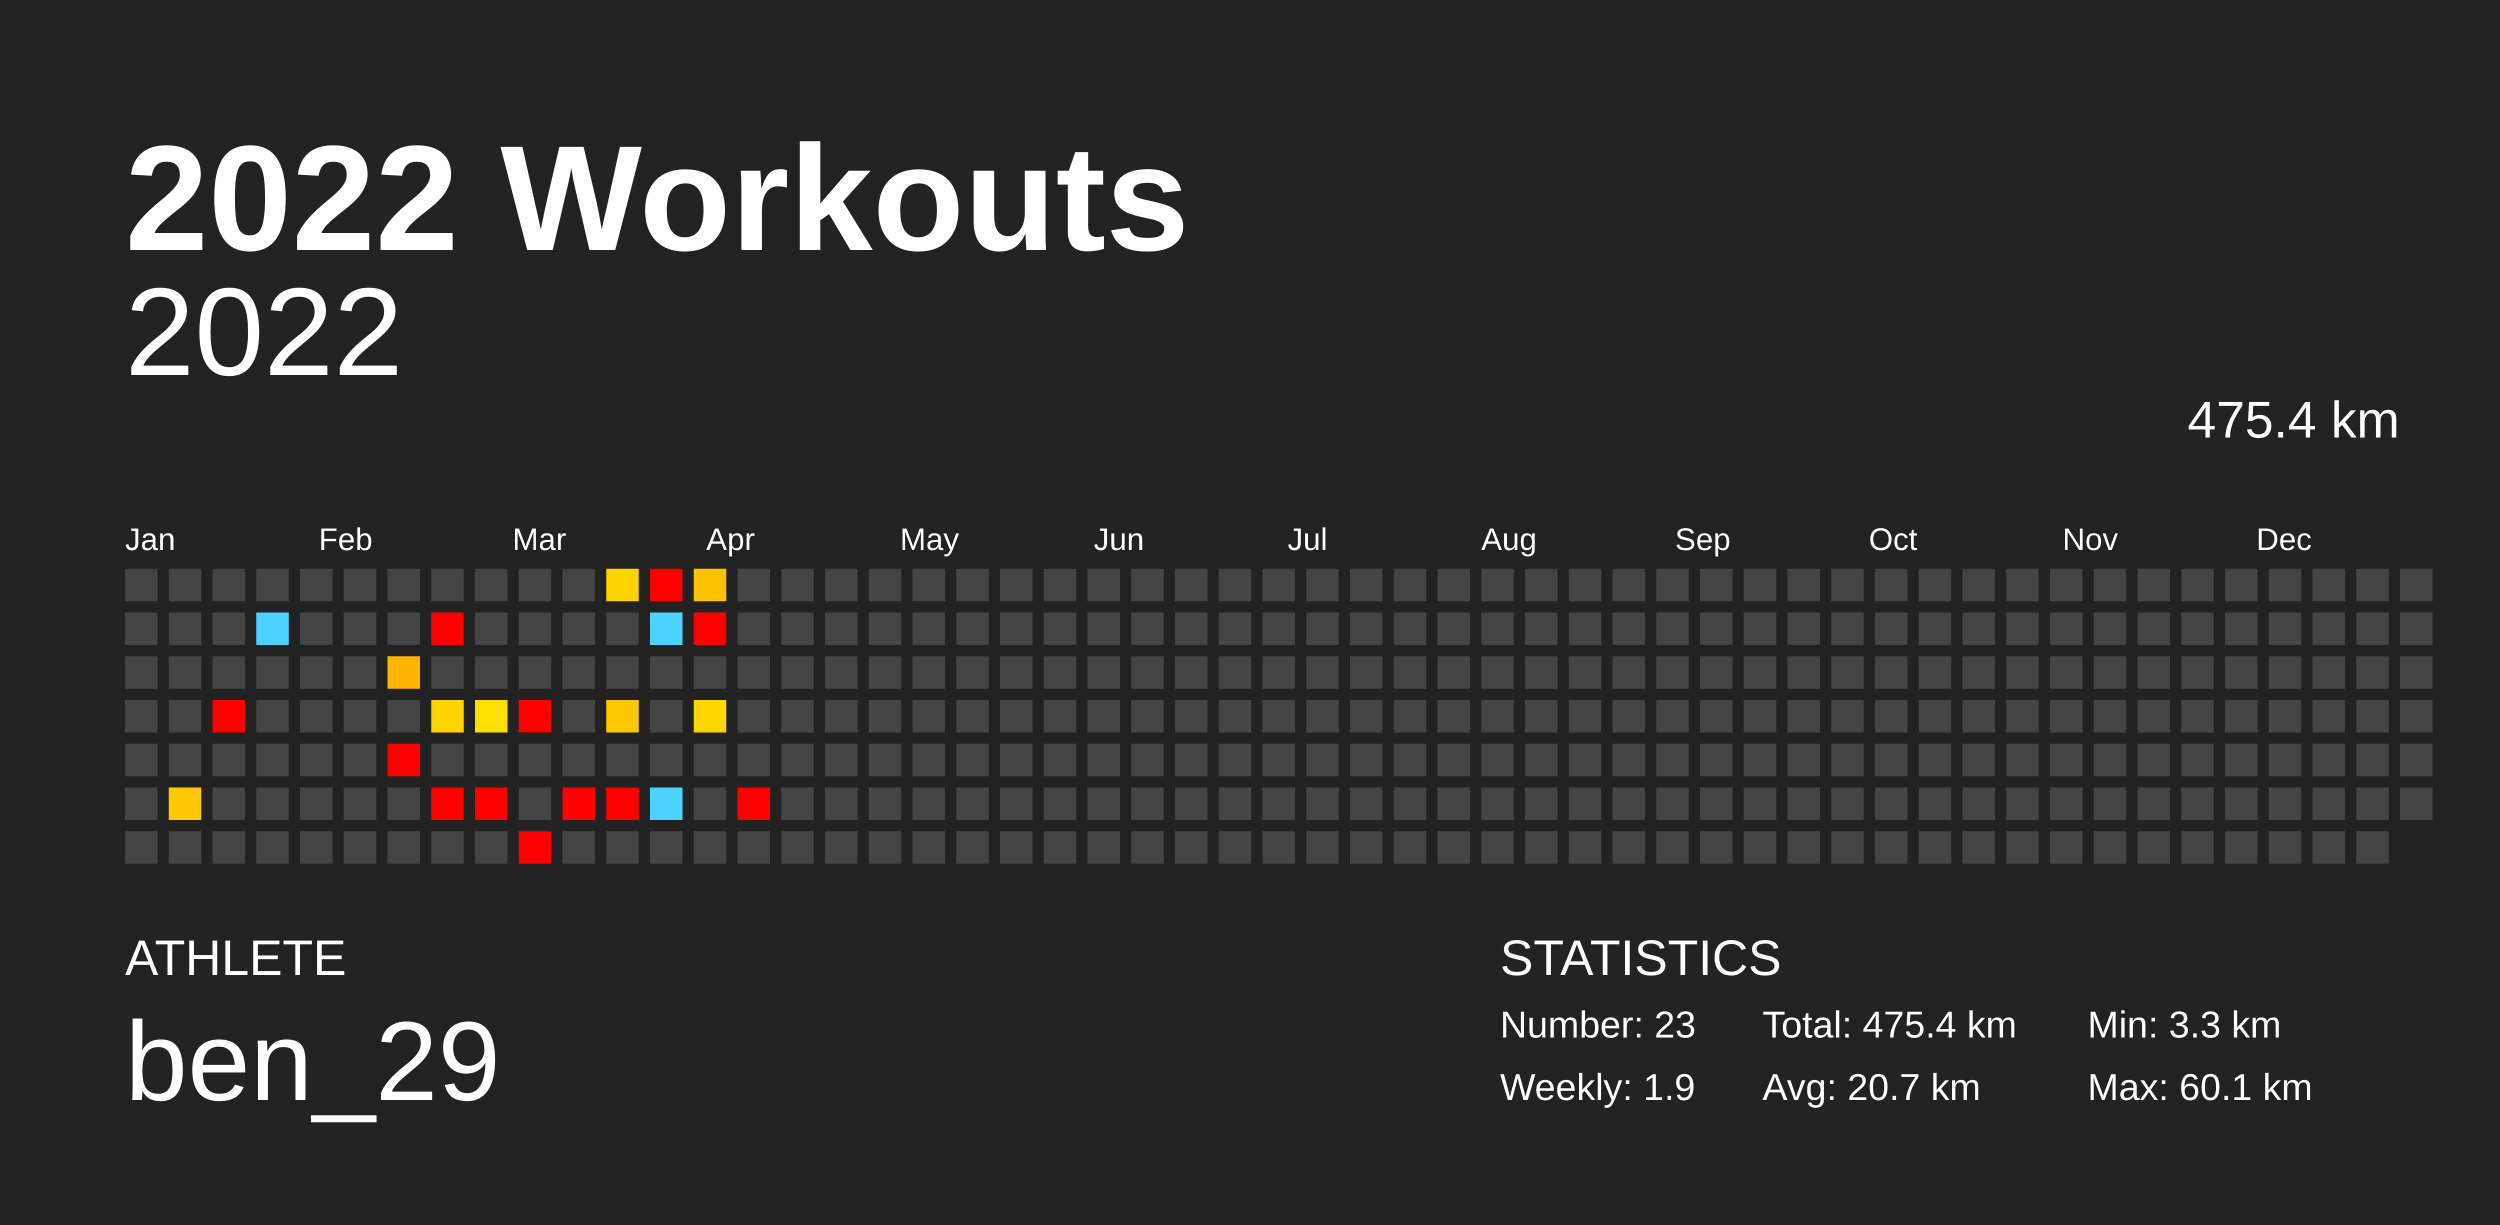
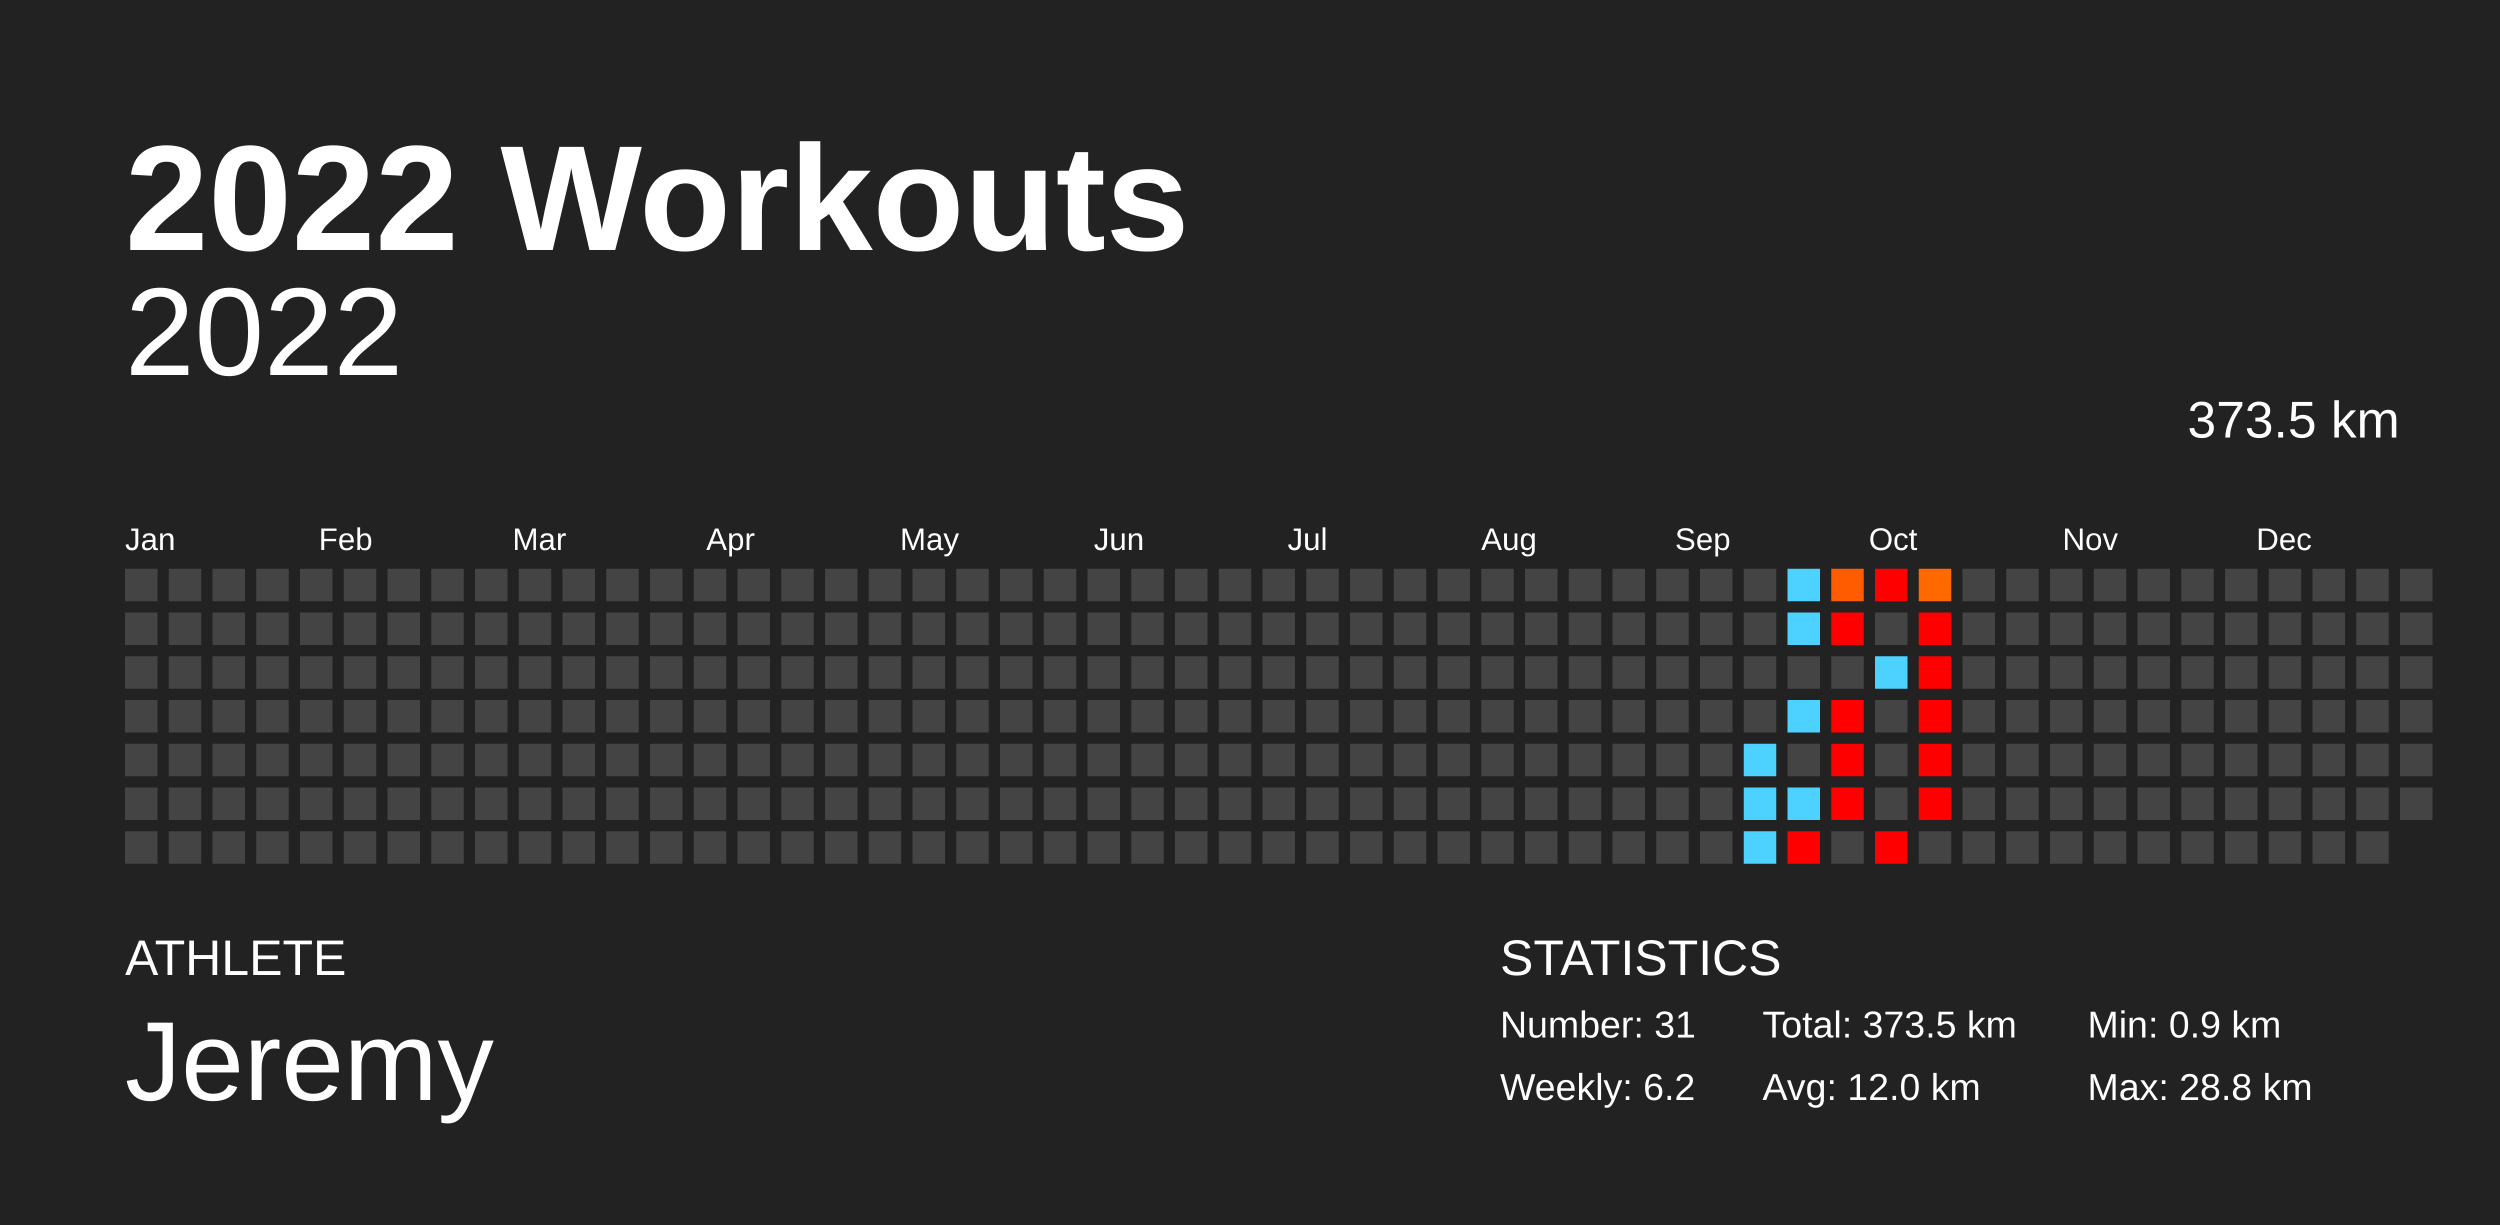
<svg xmlns="http://www.w3.org/2000/svg" baseProfile="full" height="98mm" version="1.1" viewBox="0,0,200,98" width="200mm">
  <defs />
  <rect fill="#222222" height="98" width="200" x="0" y="0" />
  <text fill="#FFFFFF" style="font-size:12px; font-family:Arial; font-weight:bold;" x="10" y="20">2022 Workouts</text>
  <text fill="#FFFFFF" style="font-size:4px; font-family:Arial" x="10" y="78">ATHLETE</text>
-   <text fill="#FFFFFF" style="font-size:9px; font-family:Arial" x="10" y="88">ben_29</text>
+   <text fill="#FFFFFF" style="font-size:9px; font-family:Arial" x="10" y="88">Jeremy</text>
  <text fill="#FFFFFF" style="font-size:4px; font-family:Arial" x="120" y="78">STATISTICS</text>
-   <text fill="#FFFFFF" style="font-size:3px; font-family:Arial" x="120" y="83">Number: 23</text>
-   <text fill="#FFFFFF" style="font-size:3px; font-family:Arial" x="120" y="88">Weekly: 1.9</text>
-   <text fill="#FFFFFF" style="font-size:3px; font-family:Arial" x="141" y="83">Total: 475.4 km</text>
-   <text fill="#FFFFFF" style="font-size:3px; font-family:Arial" x="141" y="88">Avg: 20.7 km</text>
-   <text fill="#FFFFFF" style="font-size:3px; font-family:Arial" x="167" y="83">Min: 3.3 km</text>
-   <text fill="#FFFFFF" style="font-size:3px; font-family:Arial" x="167" y="88">Max: 60.1 km</text>
+   <text fill="#FFFFFF" style="font-size:3px; font-family:Arial" x="120" y="83">Number: 31</text>
+   <text fill="#FFFFFF" style="font-size:3px; font-family:Arial" x="120" y="88">Weekly: 6.2</text>
+   <text fill="#FFFFFF" style="font-size:3px; font-family:Arial" x="141" y="83">Total: 373.5 km</text>
+   <text fill="#FFFFFF" style="font-size:3px; font-family:Arial" x="141" y="88">Avg: 12.0 km</text>
+   <text fill="#FFFFFF" style="font-size:3px; font-family:Arial" x="167" y="83">Min: 0.9 km</text>
+   <text fill="#FFFFFF" style="font-size:3px; font-family:Arial" x="167" y="88">Max: 28.8 km</text>
  <text alignment-baseline="hanging" fill="#FFFFFF" style="font-size:10.0px; font-family:Arial;" x="10" y="30">2022</text>
-   <text alignment-baseline="hanging" fill="#FFFFFF" style="font-size:4.125px; font-family:Arial;" x="175" y="35">475.4 km</text>
+   <text alignment-baseline="hanging" fill="#FFFFFF" style="font-size:4.125px; font-family:Arial;" x="175" y="35">373.5 km</text>
  <text fill="#FFFFFF" style="font-size:2.5px; font-family:Arial" x="10.0" y="44">Jan</text>
  <text fill="#FFFFFF" style="font-size:2.5px; font-family:Arial" x="25.5" y="44">Feb</text>
  <text fill="#FFFFFF" style="font-size:2.5px; font-family:Arial" x="41.0" y="44">Mar</text>
  <text fill="#FFFFFF" style="font-size:2.5px; font-family:Arial" x="56.5" y="44">Apr</text>
  <text fill="#FFFFFF" style="font-size:2.5px; font-family:Arial" x="72.0" y="44">May</text>
  <text fill="#FFFFFF" style="font-size:2.5px; font-family:Arial" x="87.5" y="44">Jun</text>
  <text fill="#FFFFFF" style="font-size:2.5px; font-family:Arial" x="103.0" y="44">Jul</text>
  <text fill="#FFFFFF" style="font-size:2.5px; font-family:Arial" x="118.5" y="44">Aug</text>
  <text fill="#FFFFFF" style="font-size:2.5px; font-family:Arial" x="134.0" y="44">Sep</text>
  <text fill="#FFFFFF" style="font-size:2.5px; font-family:Arial" x="149.5" y="44">Oct</text>
  <text fill="#FFFFFF" style="font-size:2.5px; font-family:Arial" x="165.0" y="44">Nov</text>
  <text fill="#FFFFFF" style="font-size:2.5px; font-family:Arial" x="180.5" y="44">Dec</text>
  <rect fill="#444444" height="2.6" width="2.6" x="10.0" y="45.5" />
  <rect fill="#444444" height="2.6" width="2.6" x="10.0" y="49.0" />
  <rect fill="#444444" height="2.6" width="2.6" x="10.0" y="52.5" />
  <rect fill="#444444" height="2.6" width="2.6" x="10.0" y="56.0" />
  <rect fill="#444444" height="2.6" width="2.6" x="10.0" y="59.5" />
  <rect fill="#444444" height="2.6" width="2.6" x="10.0" y="63.0" />
  <rect fill="#444444" height="2.6" width="2.6" x="10.0" y="66.5" />
  <rect fill="#444444" height="2.6" width="2.6" x="13.5" y="45.5" />
  <rect fill="#444444" height="2.6" width="2.6" x="13.5" y="49.0" />
  <rect fill="#444444" height="2.6" width="2.6" x="13.5" y="52.5" />
  <rect fill="#444444" height="2.6" width="2.6" x="13.5" y="56.0" />
  <rect fill="#444444" height="2.6" width="2.6" x="13.5" y="59.5" />
-   <rect fill="#ffc800" height="2.6" width="2.6" x="13.5" y="63.0" />
+   <rect fill="#444444" height="2.6" width="2.6" x="13.5" y="63.0" />
  <rect fill="#444444" height="2.6" width="2.6" x="13.5" y="66.5" />
  <rect fill="#444444" height="2.6" width="2.6" x="17.0" y="45.5" />
  <rect fill="#444444" height="2.6" width="2.6" x="17.0" y="49.0" />
  <rect fill="#444444" height="2.6" width="2.6" x="17.0" y="52.5" />
-   <rect fill="red" height="2.6" width="2.6" x="17.0" y="56.0" />
+   <rect fill="#444444" height="2.6" width="2.6" x="17.0" y="56.0" />
  <rect fill="#444444" height="2.6" width="2.6" x="17.0" y="59.5" />
  <rect fill="#444444" height="2.6" width="2.6" x="17.0" y="63.0" />
  <rect fill="#444444" height="2.6" width="2.6" x="17.0" y="66.5" />
  <rect fill="#444444" height="2.6" width="2.6" x="20.5" y="45.5" />
-   <rect fill="#4dd2ff" height="2.6" width="2.6" x="20.5" y="49.0" />
+   <rect fill="#444444" height="2.6" width="2.6" x="20.5" y="49.0" />
  <rect fill="#444444" height="2.6" width="2.6" x="20.5" y="52.5" />
  <rect fill="#444444" height="2.6" width="2.6" x="20.5" y="56.0" />
  <rect fill="#444444" height="2.6" width="2.6" x="20.5" y="59.5" />
  <rect fill="#444444" height="2.6" width="2.6" x="20.5" y="63.0" />
  <rect fill="#444444" height="2.6" width="2.6" x="20.5" y="66.5" />
  <rect fill="#444444" height="2.6" width="2.6" x="24.0" y="45.5" />
  <rect fill="#444444" height="2.6" width="2.6" x="24.0" y="49.0" />
  <rect fill="#444444" height="2.6" width="2.6" x="24.0" y="52.5" />
  <rect fill="#444444" height="2.6" width="2.6" x="24.0" y="56.0" />
  <rect fill="#444444" height="2.6" width="2.6" x="24.0" y="59.5" />
  <rect fill="#444444" height="2.6" width="2.6" x="24.0" y="63.0" />
  <rect fill="#444444" height="2.6" width="2.6" x="24.0" y="66.5" />
  <rect fill="#444444" height="2.6" width="2.6" x="27.5" y="45.5" />
  <rect fill="#444444" height="2.6" width="2.6" x="27.5" y="49.0" />
  <rect fill="#444444" height="2.6" width="2.6" x="27.5" y="52.5" />
  <rect fill="#444444" height="2.6" width="2.6" x="27.5" y="56.0" />
  <rect fill="#444444" height="2.6" width="2.6" x="27.5" y="59.5" />
  <rect fill="#444444" height="2.6" width="2.6" x="27.5" y="63.0" />
  <rect fill="#444444" height="2.6" width="2.6" x="27.5" y="66.5" />
  <rect fill="#444444" height="2.6" width="2.6" x="31.0" y="45.5" />
  <rect fill="#444444" height="2.6" width="2.6" x="31.0" y="49.0" />
-   <rect fill="#ffb400" height="2.6" width="2.6" x="31.0" y="52.5" />
+   <rect fill="#444444" height="2.6" width="2.6" x="31.0" y="52.5" />
  <rect fill="#444444" height="2.6" width="2.6" x="31.0" y="56.0" />
-   <rect fill="red" height="2.6" width="2.6" x="31.0" y="59.5" />
+   <rect fill="#444444" height="2.6" width="2.6" x="31.0" y="59.5" />
  <rect fill="#444444" height="2.6" width="2.6" x="31.0" y="63.0" />
  <rect fill="#444444" height="2.6" width="2.6" x="31.0" y="66.5" />
  <rect fill="#444444" height="2.6" width="2.6" x="34.5" y="45.5" />
-   <rect fill="red" height="2.6" width="2.6" x="34.5" y="49.0" />
+   <rect fill="#444444" height="2.6" width="2.6" x="34.5" y="49.0" />
  <rect fill="#444444" height="2.6" width="2.6" x="34.5" y="52.5" />
-   <rect fill="#ffd400" height="2.6" width="2.6" x="34.5" y="56.0" />
+   <rect fill="#444444" height="2.6" width="2.6" x="34.5" y="56.0" />
  <rect fill="#444444" height="2.6" width="2.6" x="34.5" y="59.5" />
-   <rect fill="red" height="2.6" width="2.6" x="34.5" y="63.0" />
+   <rect fill="#444444" height="2.6" width="2.6" x="34.5" y="63.0" />
  <rect fill="#444444" height="2.6" width="2.6" x="34.5" y="66.5" />
  <rect fill="#444444" height="2.6" width="2.6" x="38.0" y="45.5" />
  <rect fill="#444444" height="2.6" width="2.6" x="38.0" y="49.0" />
  <rect fill="#444444" height="2.6" width="2.6" x="38.0" y="52.5" />
-   <rect fill="#ffdf00" height="2.6" width="2.6" x="38.0" y="56.0" />
+   <rect fill="#444444" height="2.6" width="2.6" x="38.0" y="56.0" />
  <rect fill="#444444" height="2.6" width="2.6" x="38.0" y="59.5" />
-   <rect fill="red" height="2.6" width="2.6" x="38.0" y="63.0" />
+   <rect fill="#444444" height="2.6" width="2.6" x="38.0" y="63.0" />
  <rect fill="#444444" height="2.6" width="2.6" x="38.0" y="66.5" />
  <rect fill="#444444" height="2.6" width="2.6" x="41.5" y="45.5" />
  <rect fill="#444444" height="2.6" width="2.6" x="41.5" y="49.0" />
  <rect fill="#444444" height="2.6" width="2.6" x="41.5" y="52.5" />
-   <rect fill="red" height="2.6" width="2.6" x="41.5" y="56.0" />
+   <rect fill="#444444" height="2.6" width="2.6" x="41.5" y="56.0" />
  <rect fill="#444444" height="2.6" width="2.6" x="41.5" y="59.5" />
  <rect fill="#444444" height="2.6" width="2.6" x="41.5" y="63.0" />
-   <rect fill="red" height="2.6" width="2.6" x="41.5" y="66.5" />
+   <rect fill="#444444" height="2.6" width="2.6" x="41.5" y="66.5" />
  <rect fill="#444444" height="2.6" width="2.6" x="45.0" y="45.5" />
  <rect fill="#444444" height="2.6" width="2.6" x="45.0" y="49.0" />
  <rect fill="#444444" height="2.6" width="2.6" x="45.0" y="52.5" />
  <rect fill="#444444" height="2.6" width="2.6" x="45.0" y="56.0" />
  <rect fill="#444444" height="2.6" width="2.6" x="45.0" y="59.5" />
-   <rect fill="red" height="2.6" width="2.6" x="45.0" y="63.0" />
+   <rect fill="#444444" height="2.6" width="2.6" x="45.0" y="63.0" />
  <rect fill="#444444" height="2.6" width="2.6" x="45.0" y="66.5" />
-   <rect fill="#ffd300" height="2.6" width="2.6" x="48.5" y="45.5" />
+   <rect fill="#444444" height="2.6" width="2.6" x="48.5" y="45.5" />
  <rect fill="#444444" height="2.6" width="2.6" x="48.5" y="49.0" />
  <rect fill="#444444" height="2.6" width="2.6" x="48.5" y="52.5" />
-   <rect fill="#ffc700" height="2.6" width="2.6" x="48.5" y="56.0" />
+   <rect fill="#444444" height="2.6" width="2.6" x="48.5" y="56.0" />
  <rect fill="#444444" height="2.6" width="2.6" x="48.5" y="59.5" />
-   <rect fill="red" height="2.6" width="2.6" x="48.5" y="63.0" />
+   <rect fill="#444444" height="2.6" width="2.6" x="48.5" y="63.0" />
  <rect fill="#444444" height="2.6" width="2.6" x="48.5" y="66.5" />
-   <rect fill="red" height="2.6" width="2.6" x="52.0" y="45.5" />
-   <rect fill="#4dd2ff" height="2.6" width="2.6" x="52.0" y="49.0" />
+   <rect fill="#444444" height="2.6" width="2.6" x="52.0" y="45.5" />
+   <rect fill="#444444" height="2.6" width="2.6" x="52.0" y="49.0" />
  <rect fill="#444444" height="2.6" width="2.6" x="52.0" y="52.5" />
  <rect fill="#444444" height="2.6" width="2.6" x="52.0" y="56.0" />
  <rect fill="#444444" height="2.6" width="2.6" x="52.0" y="59.5" />
-   <rect fill="#4dd2ff" height="2.6" width="2.6" x="52.0" y="63.0" />
+   <rect fill="#444444" height="2.6" width="2.6" x="52.0" y="63.0" />
  <rect fill="#444444" height="2.6" width="2.6" x="52.0" y="66.5" />
-   <rect fill="#ffc100" height="2.6" width="2.6" x="55.5" y="45.5" />
-   <rect fill="red" height="2.6" width="2.6" x="55.5" y="49.0" />
+   <rect fill="#444444" height="2.6" width="2.6" x="55.5" y="45.5" />
+   <rect fill="#444444" height="2.6" width="2.6" x="55.5" y="49.0" />
  <rect fill="#444444" height="2.6" width="2.6" x="55.5" y="52.5" />
-   <rect fill="#ffd700" height="2.6" width="2.6" x="55.5" y="56.0" />
+   <rect fill="#444444" height="2.6" width="2.6" x="55.5" y="56.0" />
  <rect fill="#444444" height="2.6" width="2.6" x="55.5" y="59.5" />
  <rect fill="#444444" height="2.6" width="2.6" x="55.5" y="63.0" />
  <rect fill="#444444" height="2.6" width="2.6" x="55.5" y="66.5" />
  <rect fill="#444444" height="2.6" width="2.6" x="59.0" y="45.5" />
  <rect fill="#444444" height="2.6" width="2.6" x="59.0" y="49.0" />
  <rect fill="#444444" height="2.6" width="2.6" x="59.0" y="52.5" />
  <rect fill="#444444" height="2.6" width="2.6" x="59.0" y="56.0" />
  <rect fill="#444444" height="2.6" width="2.6" x="59.0" y="59.5" />
-   <rect fill="red" height="2.6" width="2.6" x="59.0" y="63.0" />
+   <rect fill="#444444" height="2.6" width="2.6" x="59.0" y="63.0" />
  <rect fill="#444444" height="2.6" width="2.6" x="59.0" y="66.5" />
  <rect fill="#444444" height="2.6" width="2.6" x="62.5" y="45.5" />
  <rect fill="#444444" height="2.6" width="2.6" x="62.5" y="49.0" />
  <rect fill="#444444" height="2.6" width="2.6" x="62.5" y="52.5" />
  <rect fill="#444444" height="2.6" width="2.6" x="62.5" y="56.0" />
  <rect fill="#444444" height="2.6" width="2.6" x="62.5" y="59.5" />
  <rect fill="#444444" height="2.6" width="2.6" x="62.5" y="63.0" />
  <rect fill="#444444" height="2.6" width="2.6" x="62.5" y="66.5" />
  <rect fill="#444444" height="2.6" width="2.6" x="66.0" y="45.5" />
  <rect fill="#444444" height="2.6" width="2.6" x="66.0" y="49.0" />
  <rect fill="#444444" height="2.6" width="2.6" x="66.0" y="52.5" />
  <rect fill="#444444" height="2.6" width="2.6" x="66.0" y="56.0" />
  <rect fill="#444444" height="2.6" width="2.6" x="66.0" y="59.5" />
  <rect fill="#444444" height="2.6" width="2.6" x="66.0" y="63.0" />
  <rect fill="#444444" height="2.6" width="2.6" x="66.0" y="66.5" />
  <rect fill="#444444" height="2.6" width="2.6" x="69.5" y="45.5" />
  <rect fill="#444444" height="2.6" width="2.6" x="69.5" y="49.0" />
  <rect fill="#444444" height="2.6" width="2.6" x="69.5" y="52.5" />
  <rect fill="#444444" height="2.6" width="2.6" x="69.5" y="56.0" />
  <rect fill="#444444" height="2.6" width="2.6" x="69.5" y="59.5" />
  <rect fill="#444444" height="2.6" width="2.6" x="69.5" y="63.0" />
  <rect fill="#444444" height="2.6" width="2.6" x="69.5" y="66.5" />
  <rect fill="#444444" height="2.6" width="2.6" x="73.0" y="45.5" />
  <rect fill="#444444" height="2.6" width="2.6" x="73.0" y="49.0" />
  <rect fill="#444444" height="2.6" width="2.6" x="73.0" y="52.5" />
  <rect fill="#444444" height="2.6" width="2.6" x="73.0" y="56.0" />
  <rect fill="#444444" height="2.6" width="2.6" x="73.0" y="59.5" />
  <rect fill="#444444" height="2.6" width="2.6" x="73.0" y="63.0" />
  <rect fill="#444444" height="2.6" width="2.6" x="73.0" y="66.5" />
  <rect fill="#444444" height="2.6" width="2.6" x="76.5" y="45.5" />
  <rect fill="#444444" height="2.6" width="2.6" x="76.5" y="49.0" />
  <rect fill="#444444" height="2.6" width="2.6" x="76.5" y="52.5" />
  <rect fill="#444444" height="2.6" width="2.6" x="76.5" y="56.0" />
  <rect fill="#444444" height="2.6" width="2.6" x="76.5" y="59.5" />
  <rect fill="#444444" height="2.6" width="2.6" x="76.5" y="63.0" />
  <rect fill="#444444" height="2.6" width="2.6" x="76.5" y="66.5" />
  <rect fill="#444444" height="2.6" width="2.6" x="80.0" y="45.5" />
  <rect fill="#444444" height="2.6" width="2.6" x="80.0" y="49.0" />
  <rect fill="#444444" height="2.6" width="2.6" x="80.0" y="52.5" />
  <rect fill="#444444" height="2.6" width="2.6" x="80.0" y="56.0" />
  <rect fill="#444444" height="2.6" width="2.6" x="80.0" y="59.5" />
  <rect fill="#444444" height="2.6" width="2.6" x="80.0" y="63.0" />
  <rect fill="#444444" height="2.6" width="2.6" x="80.0" y="66.5" />
  <rect fill="#444444" height="2.6" width="2.6" x="83.5" y="45.5" />
  <rect fill="#444444" height="2.6" width="2.6" x="83.5" y="49.0" />
  <rect fill="#444444" height="2.6" width="2.6" x="83.5" y="52.5" />
  <rect fill="#444444" height="2.6" width="2.6" x="83.5" y="56.0" />
  <rect fill="#444444" height="2.6" width="2.6" x="83.5" y="59.5" />
  <rect fill="#444444" height="2.6" width="2.6" x="83.5" y="63.0" />
  <rect fill="#444444" height="2.6" width="2.6" x="83.5" y="66.5" />
  <rect fill="#444444" height="2.6" width="2.6" x="87.0" y="45.5" />
  <rect fill="#444444" height="2.6" width="2.6" x="87.0" y="49.0" />
  <rect fill="#444444" height="2.6" width="2.6" x="87.0" y="52.5" />
  <rect fill="#444444" height="2.6" width="2.6" x="87.0" y="56.0" />
  <rect fill="#444444" height="2.6" width="2.6" x="87.0" y="59.5" />
  <rect fill="#444444" height="2.6" width="2.6" x="87.0" y="63.0" />
  <rect fill="#444444" height="2.6" width="2.6" x="87.0" y="66.5" />
  <rect fill="#444444" height="2.6" width="2.6" x="90.5" y="45.5" />
  <rect fill="#444444" height="2.6" width="2.6" x="90.5" y="49.0" />
  <rect fill="#444444" height="2.6" width="2.6" x="90.5" y="52.5" />
  <rect fill="#444444" height="2.6" width="2.6" x="90.5" y="56.0" />
  <rect fill="#444444" height="2.6" width="2.6" x="90.5" y="59.5" />
  <rect fill="#444444" height="2.6" width="2.6" x="90.5" y="63.0" />
  <rect fill="#444444" height="2.6" width="2.6" x="90.5" y="66.5" />
  <rect fill="#444444" height="2.6" width="2.6" x="94.0" y="45.5" />
  <rect fill="#444444" height="2.6" width="2.6" x="94.0" y="49.0" />
  <rect fill="#444444" height="2.6" width="2.6" x="94.0" y="52.5" />
  <rect fill="#444444" height="2.6" width="2.6" x="94.0" y="56.0" />
  <rect fill="#444444" height="2.6" width="2.6" x="94.0" y="59.5" />
  <rect fill="#444444" height="2.6" width="2.6" x="94.0" y="63.0" />
  <rect fill="#444444" height="2.6" width="2.6" x="94.0" y="66.5" />
  <rect fill="#444444" height="2.6" width="2.6" x="97.5" y="45.5" />
  <rect fill="#444444" height="2.6" width="2.6" x="97.5" y="49.0" />
  <rect fill="#444444" height="2.6" width="2.6" x="97.5" y="52.5" />
  <rect fill="#444444" height="2.6" width="2.6" x="97.5" y="56.0" />
  <rect fill="#444444" height="2.6" width="2.6" x="97.5" y="59.5" />
  <rect fill="#444444" height="2.6" width="2.6" x="97.5" y="63.0" />
  <rect fill="#444444" height="2.6" width="2.6" x="97.5" y="66.5" />
  <rect fill="#444444" height="2.6" width="2.6" x="101.0" y="45.5" />
  <rect fill="#444444" height="2.6" width="2.6" x="101.0" y="49.0" />
  <rect fill="#444444" height="2.6" width="2.6" x="101.0" y="52.5" />
  <rect fill="#444444" height="2.6" width="2.6" x="101.0" y="56.0" />
  <rect fill="#444444" height="2.6" width="2.6" x="101.0" y="59.5" />
  <rect fill="#444444" height="2.6" width="2.6" x="101.0" y="63.0" />
  <rect fill="#444444" height="2.6" width="2.6" x="101.0" y="66.5" />
  <rect fill="#444444" height="2.6" width="2.6" x="104.5" y="45.5" />
  <rect fill="#444444" height="2.6" width="2.6" x="104.5" y="49.0" />
  <rect fill="#444444" height="2.6" width="2.6" x="104.5" y="52.5" />
  <rect fill="#444444" height="2.6" width="2.6" x="104.5" y="56.0" />
  <rect fill="#444444" height="2.6" width="2.6" x="104.5" y="59.5" />
  <rect fill="#444444" height="2.6" width="2.6" x="104.5" y="63.0" />
  <rect fill="#444444" height="2.6" width="2.6" x="104.5" y="66.5" />
  <rect fill="#444444" height="2.6" width="2.6" x="108.0" y="45.5" />
  <rect fill="#444444" height="2.6" width="2.6" x="108.0" y="49.0" />
  <rect fill="#444444" height="2.6" width="2.6" x="108.0" y="52.5" />
  <rect fill="#444444" height="2.6" width="2.6" x="108.0" y="56.0" />
  <rect fill="#444444" height="2.6" width="2.6" x="108.0" y="59.5" />
  <rect fill="#444444" height="2.6" width="2.6" x="108.0" y="63.0" />
  <rect fill="#444444" height="2.6" width="2.6" x="108.0" y="66.5" />
  <rect fill="#444444" height="2.6" width="2.6" x="111.5" y="45.5" />
  <rect fill="#444444" height="2.6" width="2.6" x="111.5" y="49.0" />
  <rect fill="#444444" height="2.6" width="2.6" x="111.5" y="52.5" />
  <rect fill="#444444" height="2.6" width="2.6" x="111.5" y="56.0" />
  <rect fill="#444444" height="2.6" width="2.6" x="111.5" y="59.5" />
  <rect fill="#444444" height="2.6" width="2.6" x="111.5" y="63.0" />
  <rect fill="#444444" height="2.6" width="2.6" x="111.5" y="66.5" />
  <rect fill="#444444" height="2.6" width="2.6" x="115.0" y="45.5" />
  <rect fill="#444444" height="2.6" width="2.6" x="115.0" y="49.0" />
  <rect fill="#444444" height="2.6" width="2.6" x="115.0" y="52.5" />
  <rect fill="#444444" height="2.6" width="2.6" x="115.0" y="56.0" />
  <rect fill="#444444" height="2.6" width="2.6" x="115.0" y="59.5" />
  <rect fill="#444444" height="2.6" width="2.6" x="115.0" y="63.0" />
  <rect fill="#444444" height="2.6" width="2.6" x="115.0" y="66.5" />
  <rect fill="#444444" height="2.6" width="2.6" x="118.5" y="45.5" />
  <rect fill="#444444" height="2.6" width="2.6" x="118.5" y="49.0" />
  <rect fill="#444444" height="2.6" width="2.6" x="118.5" y="52.5" />
  <rect fill="#444444" height="2.6" width="2.6" x="118.5" y="56.0" />
  <rect fill="#444444" height="2.6" width="2.6" x="118.5" y="59.5" />
  <rect fill="#444444" height="2.6" width="2.6" x="118.5" y="63.0" />
  <rect fill="#444444" height="2.6" width="2.6" x="118.5" y="66.5" />
  <rect fill="#444444" height="2.6" width="2.6" x="122.0" y="45.5" />
  <rect fill="#444444" height="2.6" width="2.6" x="122.0" y="49.0" />
  <rect fill="#444444" height="2.6" width="2.6" x="122.0" y="52.5" />
  <rect fill="#444444" height="2.6" width="2.6" x="122.0" y="56.0" />
  <rect fill="#444444" height="2.6" width="2.6" x="122.0" y="59.5" />
  <rect fill="#444444" height="2.6" width="2.6" x="122.0" y="63.0" />
  <rect fill="#444444" height="2.6" width="2.6" x="122.0" y="66.5" />
  <rect fill="#444444" height="2.6" width="2.6" x="125.5" y="45.5" />
  <rect fill="#444444" height="2.6" width="2.6" x="125.5" y="49.0" />
  <rect fill="#444444" height="2.6" width="2.6" x="125.5" y="52.5" />
  <rect fill="#444444" height="2.6" width="2.6" x="125.5" y="56.0" />
  <rect fill="#444444" height="2.6" width="2.6" x="125.5" y="59.5" />
  <rect fill="#444444" height="2.6" width="2.6" x="125.5" y="63.0" />
  <rect fill="#444444" height="2.6" width="2.6" x="125.5" y="66.5" />
  <rect fill="#444444" height="2.6" width="2.6" x="129.0" y="45.5" />
  <rect fill="#444444" height="2.6" width="2.6" x="129.0" y="49.0" />
  <rect fill="#444444" height="2.6" width="2.6" x="129.0" y="52.5" />
  <rect fill="#444444" height="2.6" width="2.6" x="129.0" y="56.0" />
  <rect fill="#444444" height="2.6" width="2.6" x="129.0" y="59.5" />
  <rect fill="#444444" height="2.6" width="2.6" x="129.0" y="63.0" />
  <rect fill="#444444" height="2.6" width="2.6" x="129.0" y="66.5" />
  <rect fill="#444444" height="2.6" width="2.6" x="132.5" y="45.5" />
  <rect fill="#444444" height="2.6" width="2.6" x="132.5" y="49.0" />
  <rect fill="#444444" height="2.6" width="2.6" x="132.5" y="52.5" />
  <rect fill="#444444" height="2.6" width="2.6" x="132.5" y="56.0" />
  <rect fill="#444444" height="2.6" width="2.6" x="132.5" y="59.5" />
  <rect fill="#444444" height="2.6" width="2.6" x="132.5" y="63.0" />
  <rect fill="#444444" height="2.6" width="2.6" x="132.5" y="66.5" />
  <rect fill="#444444" height="2.6" width="2.6" x="136.0" y="45.5" />
  <rect fill="#444444" height="2.6" width="2.6" x="136.0" y="49.0" />
  <rect fill="#444444" height="2.6" width="2.6" x="136.0" y="52.5" />
  <rect fill="#444444" height="2.6" width="2.6" x="136.0" y="56.0" />
  <rect fill="#444444" height="2.6" width="2.6" x="136.0" y="59.5" />
  <rect fill="#444444" height="2.6" width="2.6" x="136.0" y="63.0" />
  <rect fill="#444444" height="2.6" width="2.6" x="136.0" y="66.5" />
  <rect fill="#444444" height="2.6" width="2.6" x="139.5" y="45.5" />
  <rect fill="#444444" height="2.6" width="2.6" x="139.5" y="49.0" />
  <rect fill="#444444" height="2.6" width="2.6" x="139.5" y="52.5" />
  <rect fill="#444444" height="2.6" width="2.6" x="139.5" y="56.0" />
-   <rect fill="#444444" height="2.6" width="2.6" x="139.5" y="59.5" />
-   <rect fill="#444444" height="2.6" width="2.6" x="139.5" y="63.0" />
-   <rect fill="#444444" height="2.6" width="2.6" x="139.5" y="66.5" />
-   <rect fill="#444444" height="2.6" width="2.6" x="143.0" y="45.5" />
-   <rect fill="#444444" height="2.6" width="2.6" x="143.0" y="49.0" />
+   <rect fill="#4dd2ff" height="2.6" width="2.6" x="139.5" y="59.5" />
+   <rect fill="#4dd2ff" height="2.6" width="2.6" x="139.5" y="63.0" />
+   <rect fill="#4dd2ff" height="2.6" width="2.6" x="139.5" y="66.5" />
+   <rect fill="#4dd2ff" height="2.6" width="2.6" x="143.0" y="45.5" />
+   <rect fill="#4dd2ff" height="2.6" width="2.6" x="143.0" y="49.0" />
  <rect fill="#444444" height="2.6" width="2.6" x="143.0" y="52.5" />
-   <rect fill="#444444" height="2.6" width="2.6" x="143.0" y="56.0" />
+   <rect fill="#4dd2ff" height="2.6" width="2.6" x="143.0" y="56.0" />
  <rect fill="#444444" height="2.6" width="2.6" x="143.0" y="59.5" />
-   <rect fill="#444444" height="2.6" width="2.6" x="143.0" y="63.0" />
-   <rect fill="#444444" height="2.6" width="2.6" x="143.0" y="66.5" />
-   <rect fill="#444444" height="2.6" width="2.6" x="146.5" y="45.5" />
-   <rect fill="#444444" height="2.6" width="2.6" x="146.5" y="49.0" />
+   <rect fill="#4dd2ff" height="2.6" width="2.6" x="143.0" y="63.0" />
+   <rect fill="red" height="2.6" width="2.6" x="143.0" y="66.5" />
+   <rect fill="#ff5c00" height="2.6" width="2.6" x="146.5" y="45.5" />
+   <rect fill="red" height="2.6" width="2.6" x="146.5" y="49.0" />
  <rect fill="#444444" height="2.6" width="2.6" x="146.5" y="52.5" />
-   <rect fill="#444444" height="2.6" width="2.6" x="146.5" y="56.0" />
-   <rect fill="#444444" height="2.6" width="2.6" x="146.5" y="59.5" />
-   <rect fill="#444444" height="2.6" width="2.6" x="146.5" y="63.0" />
+   <rect fill="red" height="2.6" width="2.6" x="146.5" y="56.0" />
+   <rect fill="red" height="2.6" width="2.6" x="146.5" y="59.5" />
+   <rect fill="red" height="2.6" width="2.6" x="146.5" y="63.0" />
  <rect fill="#444444" height="2.6" width="2.6" x="146.5" y="66.5" />
-   <rect fill="#444444" height="2.6" width="2.6" x="150.0" y="45.5" />
+   <rect fill="red" height="2.6" width="2.6" x="150.0" y="45.5" />
  <rect fill="#444444" height="2.6" width="2.6" x="150.0" y="49.0" />
-   <rect fill="#444444" height="2.6" width="2.6" x="150.0" y="52.5" />
+   <rect fill="#4dd2ff" height="2.6" width="2.6" x="150.0" y="52.5" />
  <rect fill="#444444" height="2.6" width="2.6" x="150.0" y="56.0" />
  <rect fill="#444444" height="2.6" width="2.6" x="150.0" y="59.5" />
  <rect fill="#444444" height="2.6" width="2.6" x="150.0" y="63.0" />
-   <rect fill="#444444" height="2.6" width="2.6" x="150.0" y="66.5" />
-   <rect fill="#444444" height="2.6" width="2.6" x="153.5" y="45.5" />
-   <rect fill="#444444" height="2.6" width="2.6" x="153.5" y="49.0" />
-   <rect fill="#444444" height="2.6" width="2.6" x="153.5" y="52.5" />
-   <rect fill="#444444" height="2.6" width="2.6" x="153.5" y="56.0" />
-   <rect fill="#444444" height="2.6" width="2.6" x="153.5" y="59.5" />
-   <rect fill="#444444" height="2.6" width="2.6" x="153.5" y="63.0" />
+   <rect fill="red" height="2.6" width="2.6" x="150.0" y="66.5" />
+   <rect fill="#ff6900" height="2.6" width="2.6" x="153.5" y="45.5" />
+   <rect fill="red" height="2.6" width="2.6" x="153.5" y="49.0" />
+   <rect fill="red" height="2.6" width="2.6" x="153.5" y="52.5" />
+   <rect fill="red" height="2.6" width="2.6" x="153.5" y="56.0" />
+   <rect fill="red" height="2.6" width="2.6" x="153.5" y="59.5" />
+   <rect fill="red" height="2.6" width="2.6" x="153.5" y="63.0" />
  <rect fill="#444444" height="2.6" width="2.6" x="153.5" y="66.5" />
  <rect fill="#444444" height="2.6" width="2.6" x="157.0" y="45.5" />
  <rect fill="#444444" height="2.6" width="2.6" x="157.0" y="49.0" />
  <rect fill="#444444" height="2.6" width="2.6" x="157.0" y="52.5" />
  <rect fill="#444444" height="2.6" width="2.6" x="157.0" y="56.0" />
  <rect fill="#444444" height="2.6" width="2.6" x="157.0" y="59.5" />
  <rect fill="#444444" height="2.6" width="2.6" x="157.0" y="63.0" />
  <rect fill="#444444" height="2.6" width="2.6" x="157.0" y="66.5" />
  <rect fill="#444444" height="2.6" width="2.6" x="160.5" y="45.5" />
  <rect fill="#444444" height="2.6" width="2.6" x="160.5" y="49.0" />
  <rect fill="#444444" height="2.6" width="2.6" x="160.5" y="52.5" />
  <rect fill="#444444" height="2.6" width="2.6" x="160.5" y="56.0" />
  <rect fill="#444444" height="2.6" width="2.6" x="160.5" y="59.5" />
  <rect fill="#444444" height="2.6" width="2.6" x="160.5" y="63.0" />
  <rect fill="#444444" height="2.6" width="2.6" x="160.5" y="66.5" />
  <rect fill="#444444" height="2.6" width="2.6" x="164.0" y="45.5" />
  <rect fill="#444444" height="2.6" width="2.6" x="164.0" y="49.0" />
  <rect fill="#444444" height="2.6" width="2.6" x="164.0" y="52.5" />
  <rect fill="#444444" height="2.6" width="2.6" x="164.0" y="56.0" />
  <rect fill="#444444" height="2.6" width="2.6" x="164.0" y="59.5" />
  <rect fill="#444444" height="2.6" width="2.6" x="164.0" y="63.0" />
  <rect fill="#444444" height="2.6" width="2.6" x="164.0" y="66.5" />
  <rect fill="#444444" height="2.6" width="2.6" x="167.5" y="45.5" />
  <rect fill="#444444" height="2.6" width="2.6" x="167.5" y="49.0" />
  <rect fill="#444444" height="2.6" width="2.6" x="167.5" y="52.5" />
  <rect fill="#444444" height="2.6" width="2.6" x="167.5" y="56.0" />
  <rect fill="#444444" height="2.6" width="2.6" x="167.5" y="59.5" />
  <rect fill="#444444" height="2.6" width="2.6" x="167.5" y="63.0" />
  <rect fill="#444444" height="2.6" width="2.6" x="167.5" y="66.5" />
  <rect fill="#444444" height="2.6" width="2.6" x="171.0" y="45.5" />
  <rect fill="#444444" height="2.6" width="2.6" x="171.0" y="49.0" />
  <rect fill="#444444" height="2.6" width="2.6" x="171.0" y="52.5" />
  <rect fill="#444444" height="2.6" width="2.6" x="171.0" y="56.0" />
  <rect fill="#444444" height="2.6" width="2.6" x="171.0" y="59.5" />
  <rect fill="#444444" height="2.6" width="2.6" x="171.0" y="63.0" />
  <rect fill="#444444" height="2.6" width="2.6" x="171.0" y="66.5" />
  <rect fill="#444444" height="2.6" width="2.6" x="174.5" y="45.5" />
  <rect fill="#444444" height="2.6" width="2.6" x="174.5" y="49.0" />
  <rect fill="#444444" height="2.6" width="2.6" x="174.5" y="52.5" />
  <rect fill="#444444" height="2.6" width="2.6" x="174.5" y="56.0" />
  <rect fill="#444444" height="2.6" width="2.6" x="174.5" y="59.5" />
  <rect fill="#444444" height="2.6" width="2.6" x="174.5" y="63.0" />
  <rect fill="#444444" height="2.6" width="2.6" x="174.5" y="66.5" />
  <rect fill="#444444" height="2.6" width="2.6" x="178.0" y="45.5" />
  <rect fill="#444444" height="2.6" width="2.6" x="178.0" y="49.0" />
  <rect fill="#444444" height="2.6" width="2.6" x="178.0" y="52.5" />
  <rect fill="#444444" height="2.6" width="2.6" x="178.0" y="56.0" />
  <rect fill="#444444" height="2.6" width="2.6" x="178.0" y="59.5" />
  <rect fill="#444444" height="2.6" width="2.6" x="178.0" y="63.0" />
  <rect fill="#444444" height="2.6" width="2.6" x="178.0" y="66.5" />
  <rect fill="#444444" height="2.6" width="2.6" x="181.5" y="45.5" />
  <rect fill="#444444" height="2.6" width="2.6" x="181.5" y="49.0" />
  <rect fill="#444444" height="2.6" width="2.6" x="181.5" y="52.5" />
  <rect fill="#444444" height="2.6" width="2.6" x="181.5" y="56.0" />
  <rect fill="#444444" height="2.6" width="2.6" x="181.5" y="59.5" />
  <rect fill="#444444" height="2.6" width="2.6" x="181.5" y="63.0" />
  <rect fill="#444444" height="2.6" width="2.6" x="181.5" y="66.5" />
  <rect fill="#444444" height="2.6" width="2.6" x="185.0" y="45.5" />
  <rect fill="#444444" height="2.6" width="2.6" x="185.0" y="49.0" />
  <rect fill="#444444" height="2.6" width="2.6" x="185.0" y="52.5" />
  <rect fill="#444444" height="2.6" width="2.6" x="185.0" y="56.0" />
  <rect fill="#444444" height="2.6" width="2.6" x="185.0" y="59.5" />
  <rect fill="#444444" height="2.6" width="2.6" x="185.0" y="63.0" />
  <rect fill="#444444" height="2.6" width="2.6" x="185.0" y="66.5" />
  <rect fill="#444444" height="2.6" width="2.6" x="188.5" y="45.5" />
  <rect fill="#444444" height="2.6" width="2.6" x="188.5" y="49.0" />
  <rect fill="#444444" height="2.6" width="2.6" x="188.5" y="52.5" />
  <rect fill="#444444" height="2.6" width="2.6" x="188.5" y="56.0" />
  <rect fill="#444444" height="2.6" width="2.6" x="188.5" y="59.5" />
  <rect fill="#444444" height="2.6" width="2.6" x="188.5" y="63.0" />
  <rect fill="#444444" height="2.6" width="2.6" x="188.5" y="66.5" />
  <rect fill="#444444" height="2.6" width="2.6" x="192.0" y="45.5" />
  <rect fill="#444444" height="2.6" width="2.6" x="192.0" y="49.0" />
  <rect fill="#444444" height="2.6" width="2.6" x="192.0" y="52.5" />
  <rect fill="#444444" height="2.6" width="2.6" x="192.0" y="56.0" />
  <rect fill="#444444" height="2.6" width="2.6" x="192.0" y="59.5" />
  <rect fill="#444444" height="2.6" width="2.6" x="192.0" y="63.0" />
</svg>
